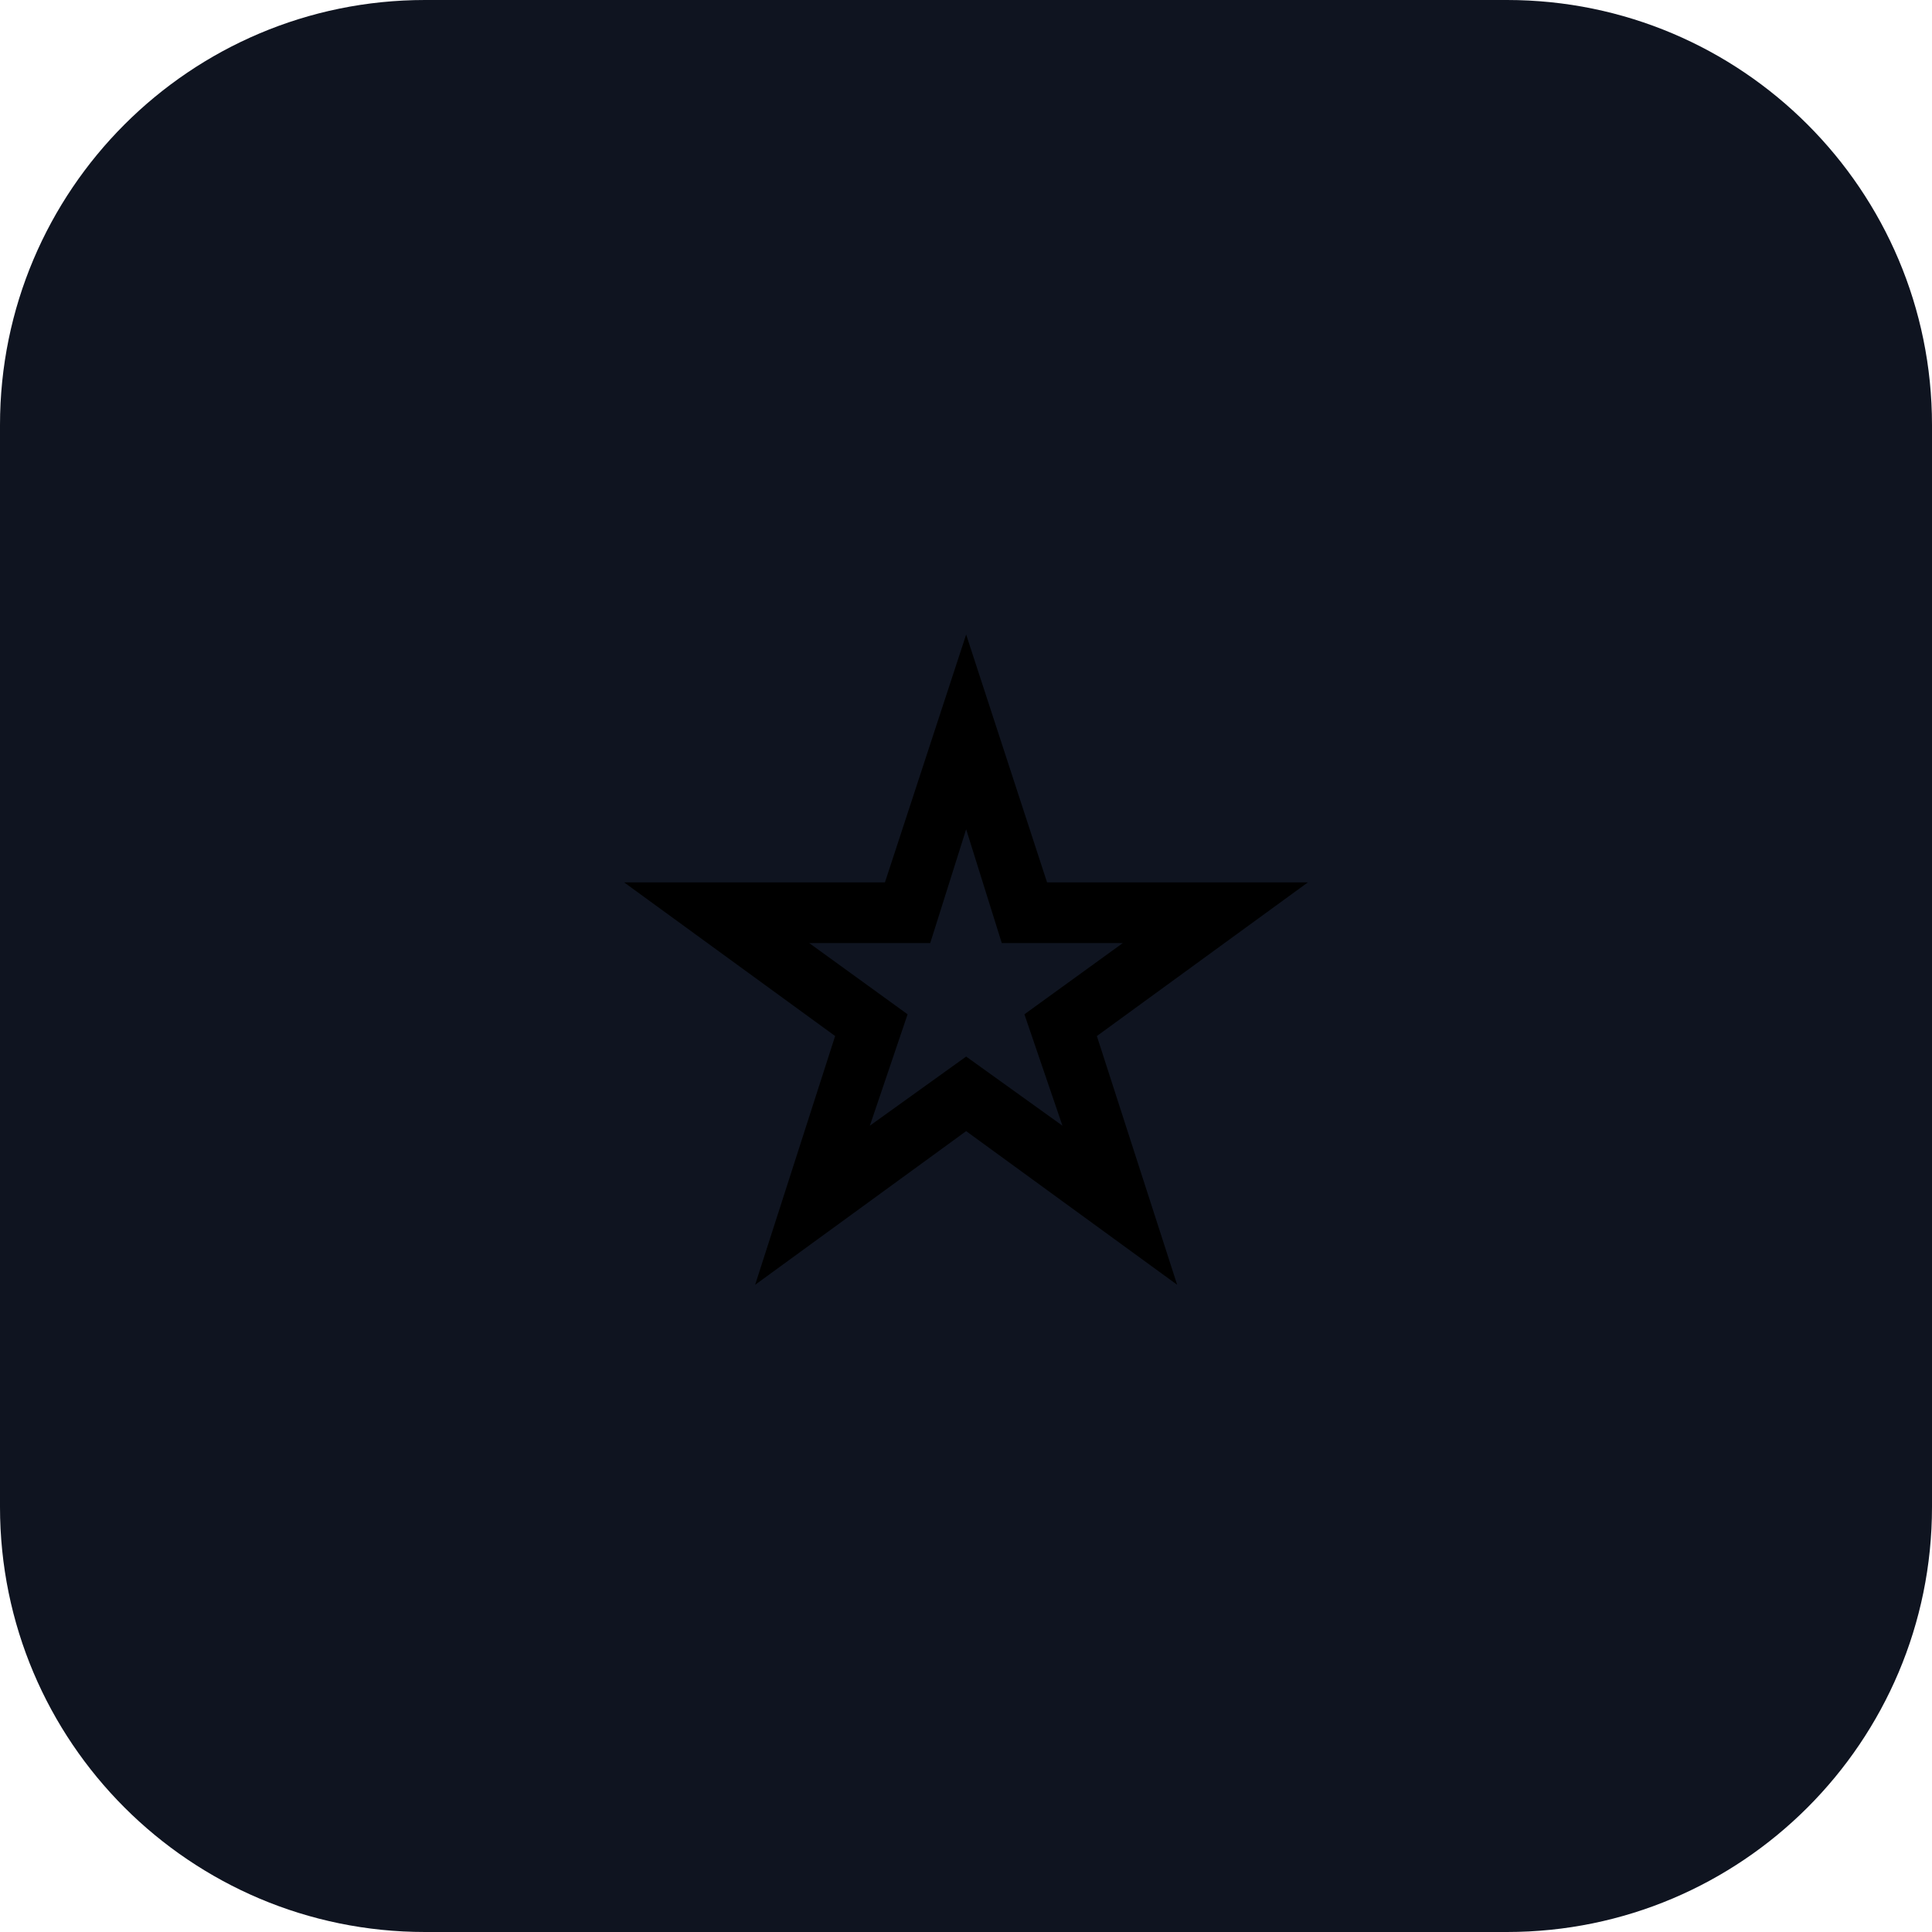
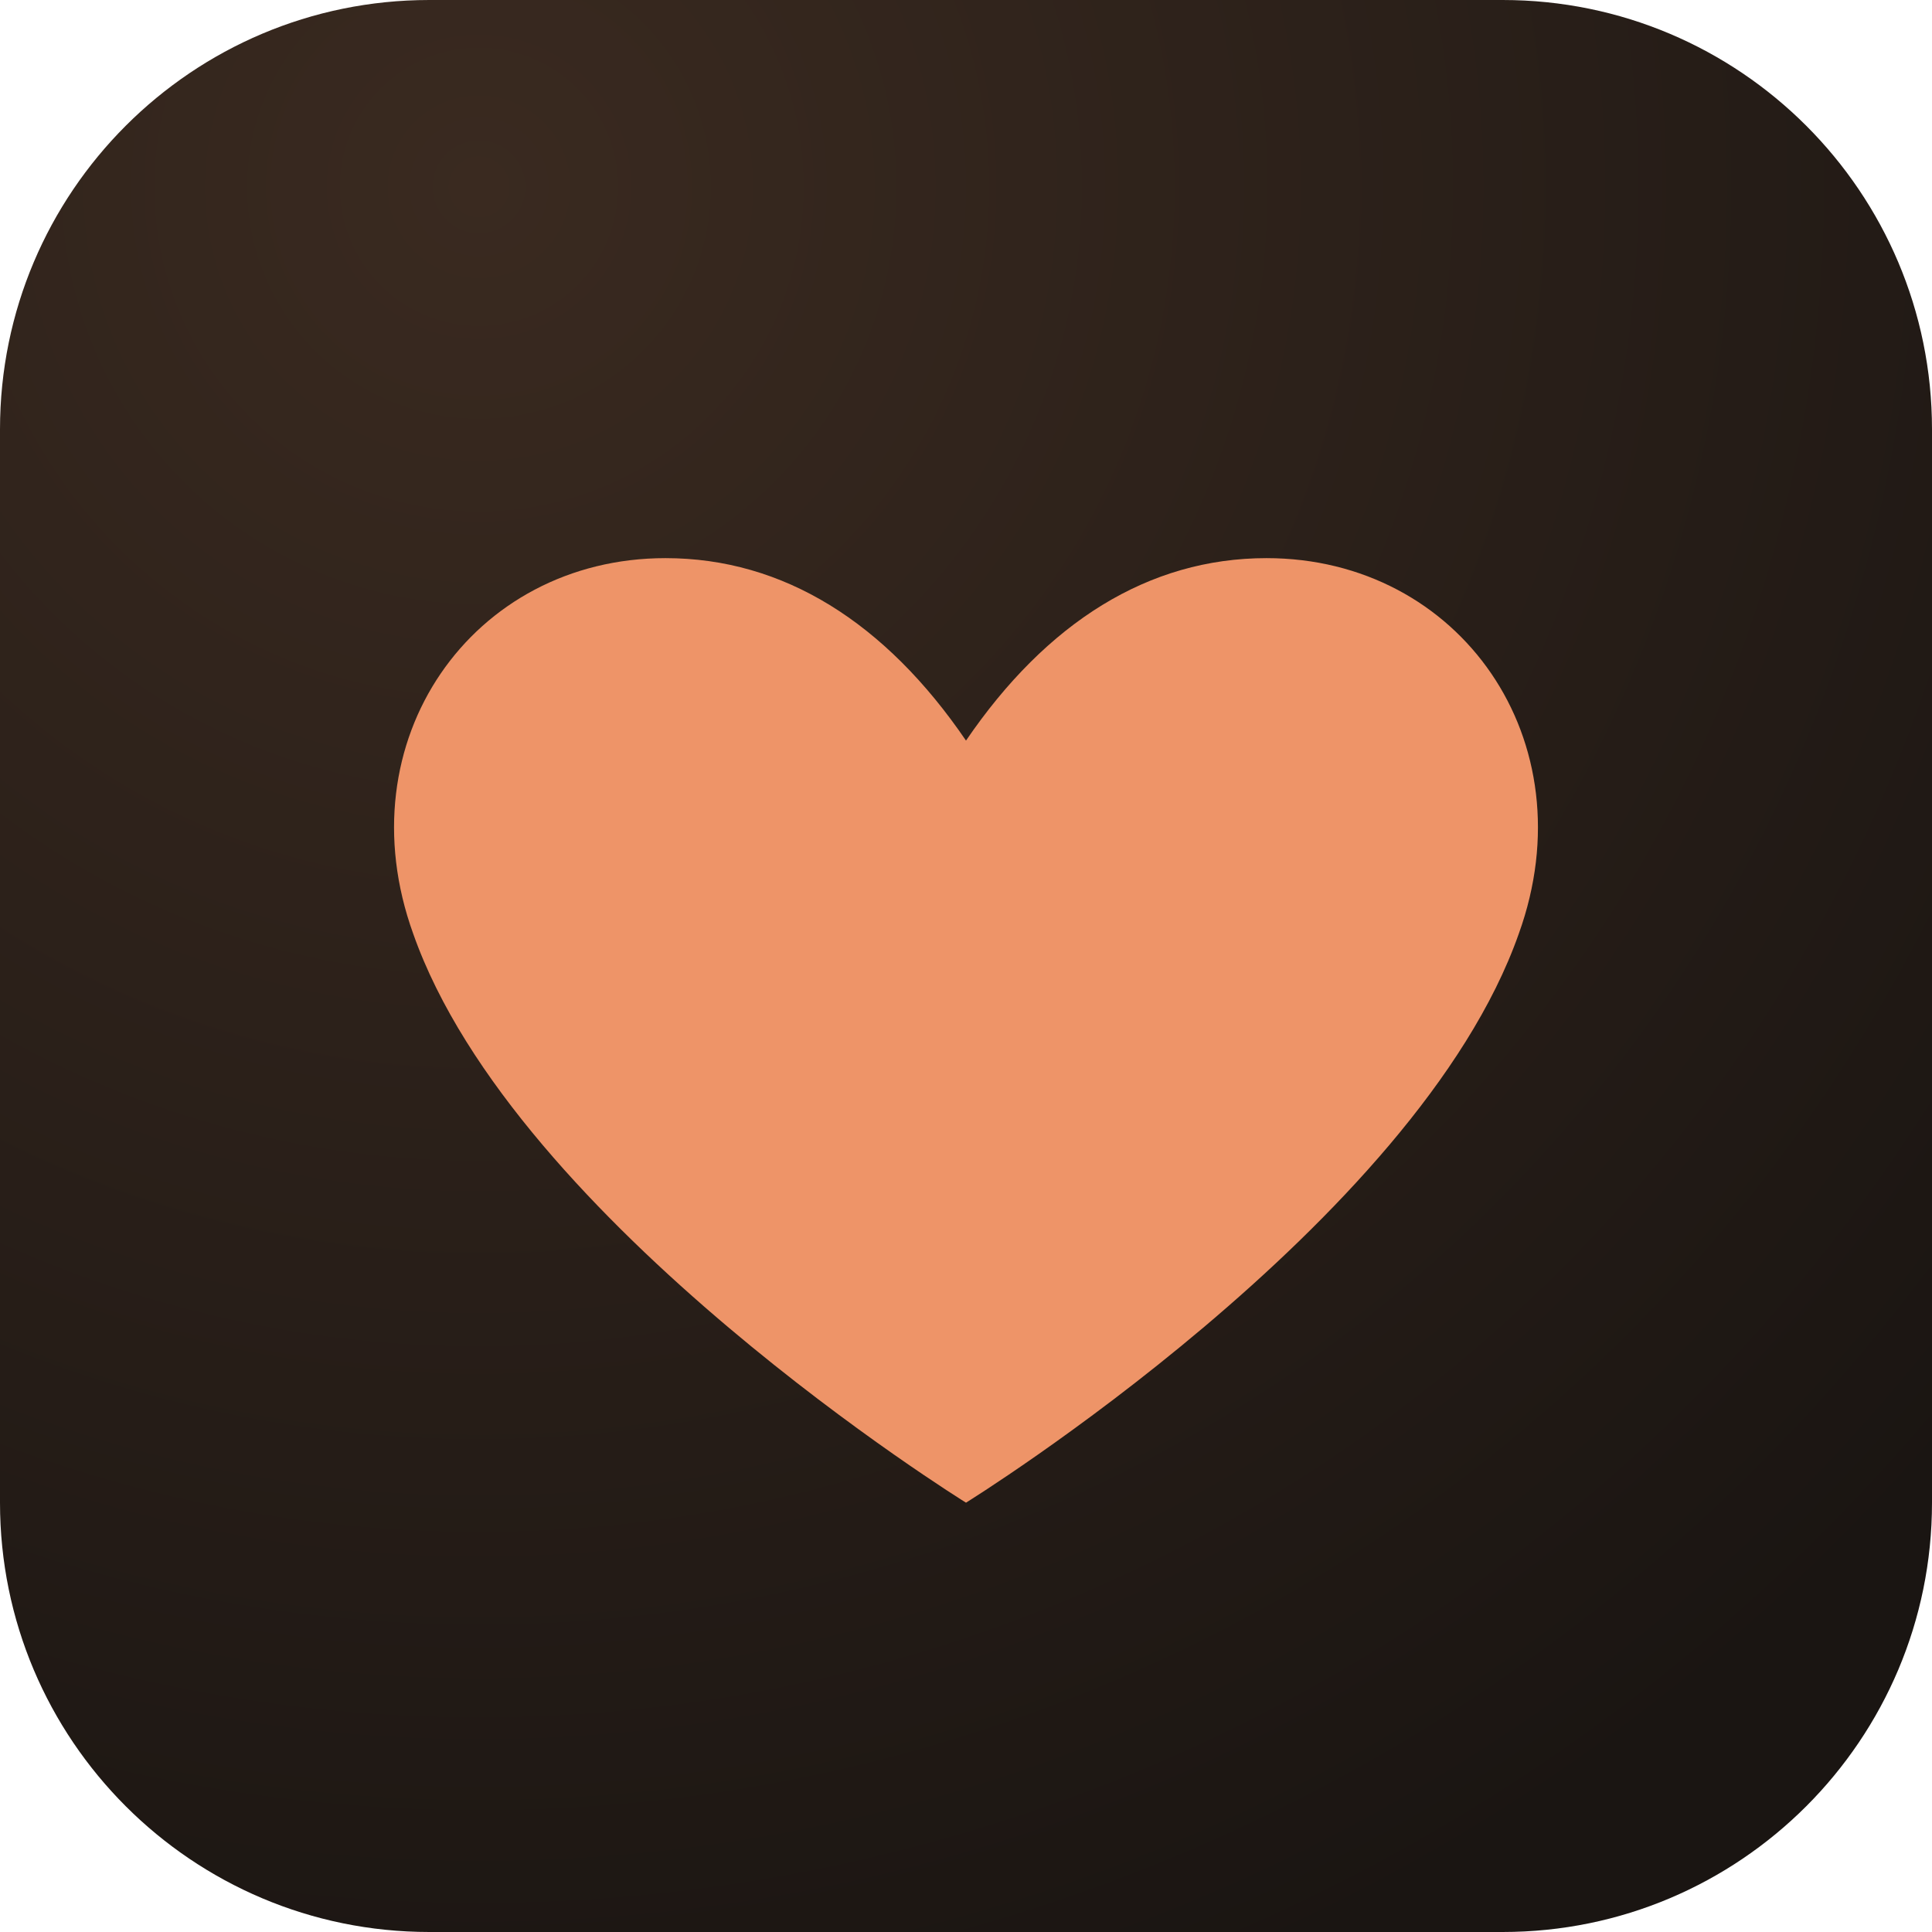
- <svg xmlns="http://www.w3.org/2000/svg" viewBox="0 0 100 100">
-   <rect width="100" height="100" rx="22" fill="#0f1420" />
-   <text x="50" y="66" font-size="56" text-anchor="middle">⭐</text>
+ <svg xmlns="http://www.w3.org/2000/svg" viewBox="0 0 180 180">
+   <defs>
+     <radialGradient id="g" cx=".25" cy=".1" r="1">
+       <stop offset="0" stop-color="#3a2a20" />
+       <stop offset="1" stop-color="#1a1512" />
+     </radialGradient>
+   </defs>
+   <rect width="180" height="180" rx="40" fill="url(#g)" />
+   <path d="M90 140s-42-26-51.5-53C32 69 44 52 62 52c11 0 20.500 6 28 17 7.500-11 17-17 28-17 18 0 30 17 23.500 35C132 114 90 140 90 140z" fill="#ee9468" />
</svg>
